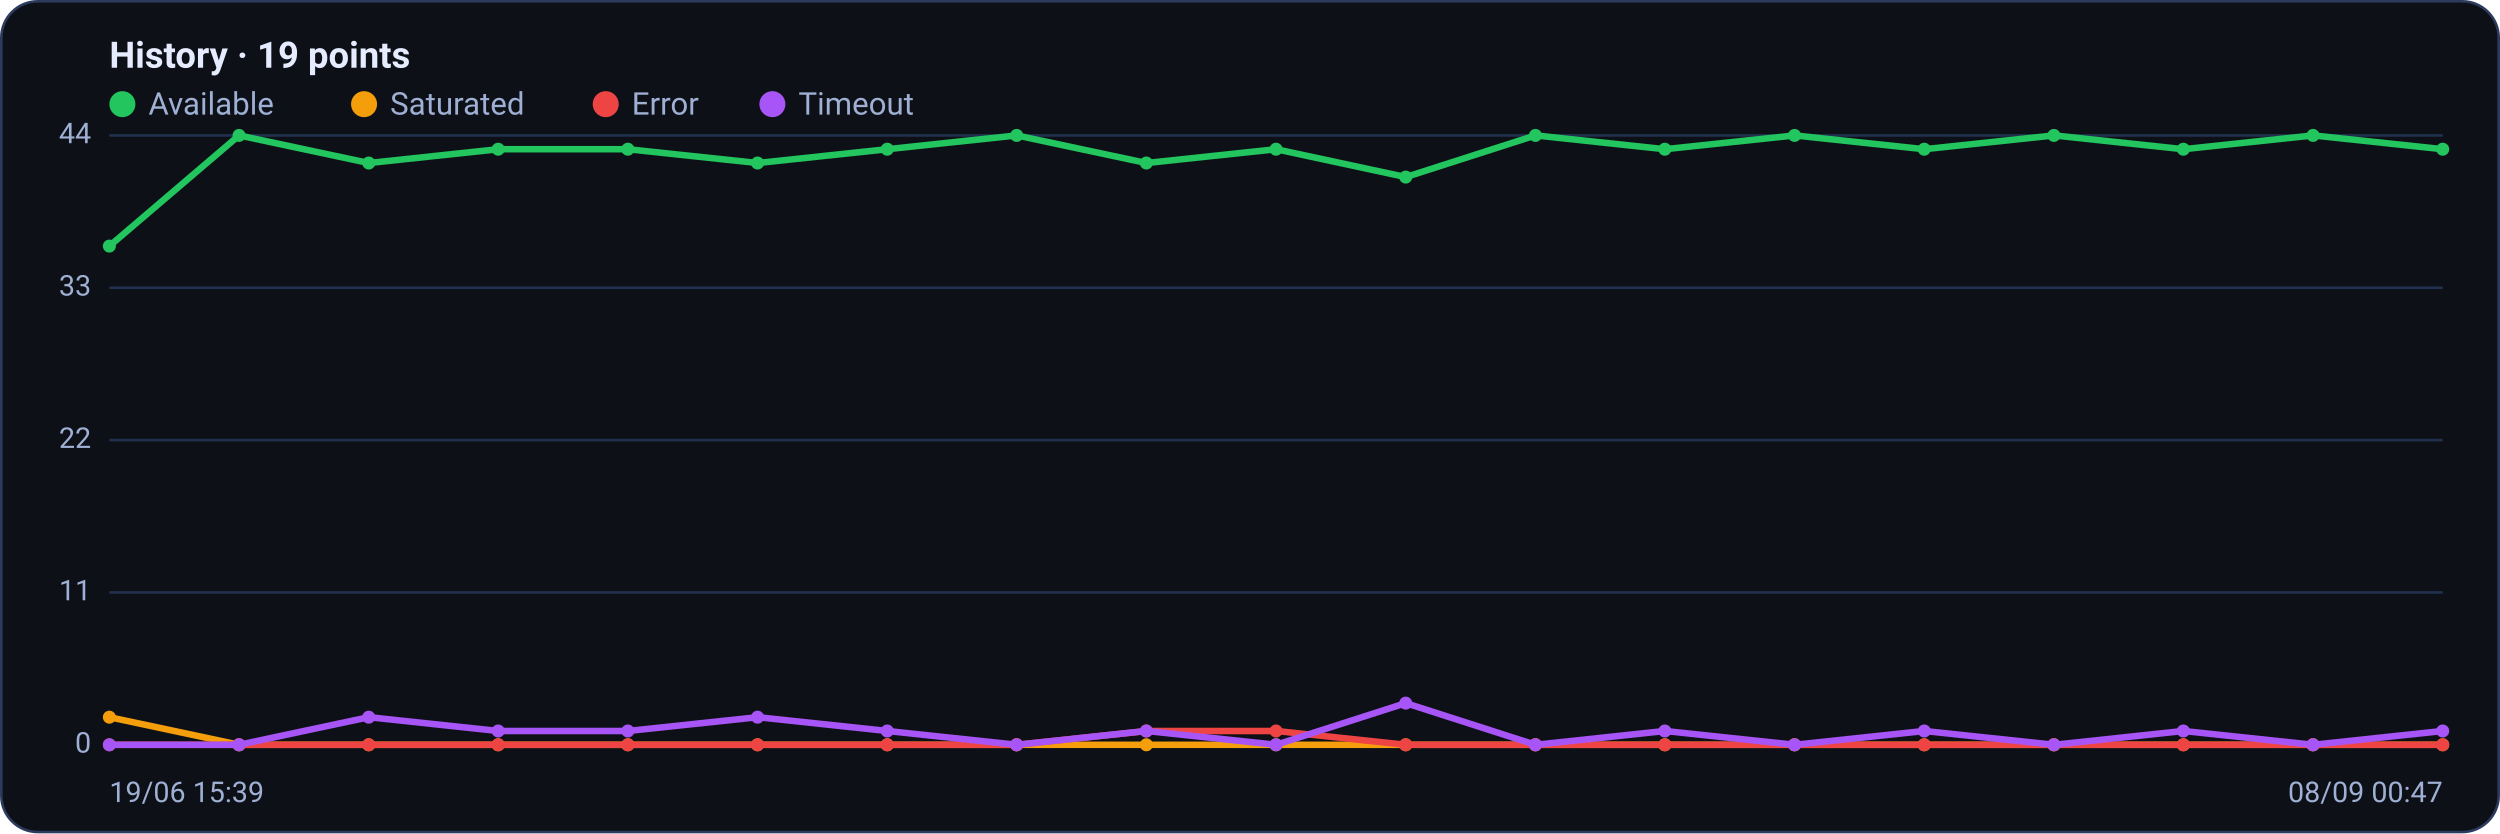
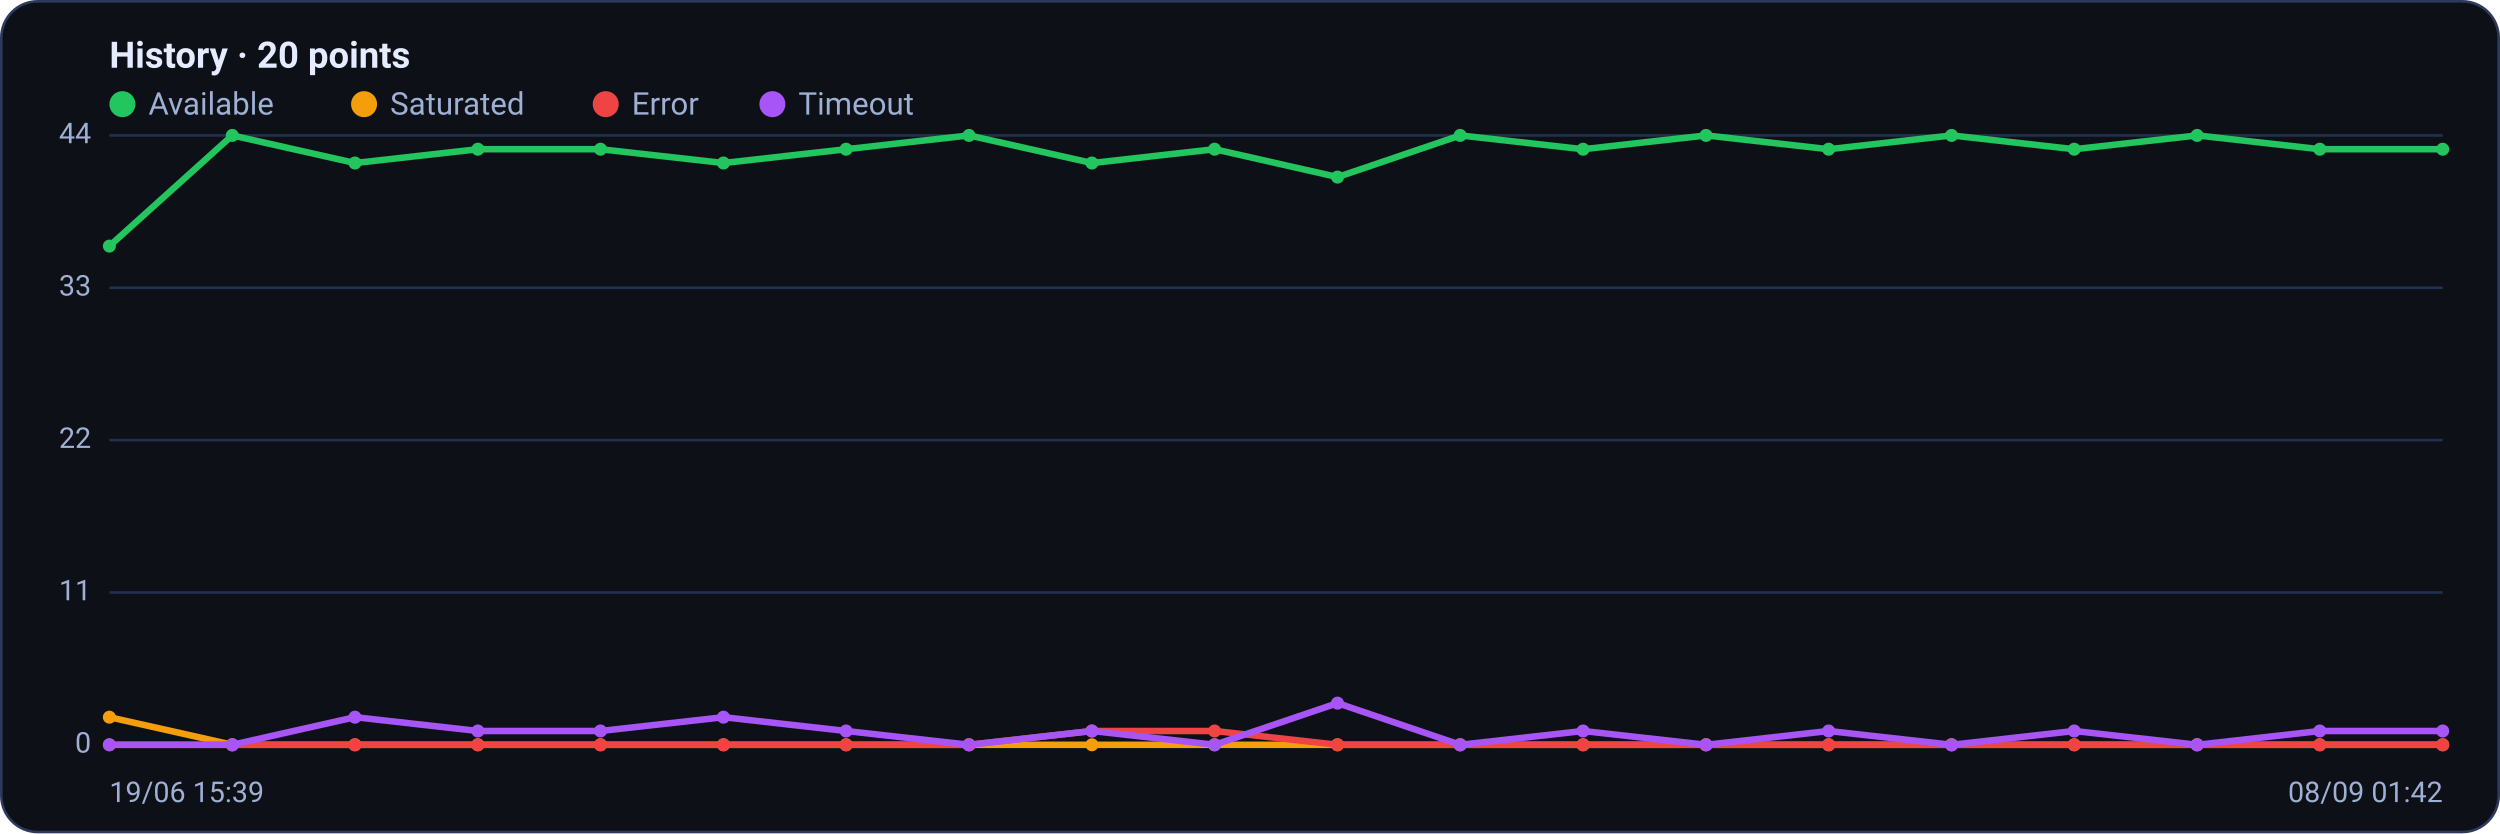
<svg xmlns="http://www.w3.org/2000/svg" viewBox="0 0 960 320" width="960" height="320" font-family="Segoe UI, system-ui, -apple-system, Roboto, Helvetica, Arial, sans-serif" role="img" aria-label="Availability history per region">
  <rect x="0.5" y="0.5" width="959" height="319" rx="14" fill="#0d1117" stroke="#2c3a5e" />
-   <text x="42" y="26" font-size="14" font-weight="600" fill="#e6ecff">History · 19 points</text>
+   <text x="42" y="26" font-size="14" font-weight="600" fill="#e6ecff">History · 20 points</text>
  <circle cx="47" cy="40" r="5" fill="#22c55e" />
  <text x="57" y="44" font-size="12" fill="#9fb0d4">Available</text>
  <circle cx="139.8" cy="40" r="5" fill="#f59e0b" />
  <text x="149.8" y="44" font-size="12" fill="#9fb0d4">Saturated</text>
  <circle cx="232.6" cy="40" r="5" fill="#ef4444" />
  <text x="242.6" y="44" font-size="12" fill="#9fb0d4">Error</text>
  <circle cx="296.6" cy="40" r="5" fill="#a855f7" />
  <text x="306.6" y="44" font-size="12" fill="#9fb0d4">Timeout</text>
  <line x1="42" y1="286.0" x2="938" y2="286.0" stroke="#21304f" stroke-width="1" />
  <text x="35" y="289.0" text-anchor="end" font-size="11" fill="#9fb0d4">0</text>
  <line x1="42" y1="227.5" x2="938" y2="227.5" stroke="#21304f" stroke-width="1" />
  <text x="35" y="230.5" text-anchor="end" font-size="11" fill="#9fb0d4">11</text>
  <line x1="42" y1="169.0" x2="938" y2="169.0" stroke="#21304f" stroke-width="1" />
  <text x="35" y="172.0" text-anchor="end" font-size="11" fill="#9fb0d4">22</text>
  <line x1="42" y1="110.5" x2="938" y2="110.5" stroke="#21304f" stroke-width="1" />
  <text x="35" y="113.5" text-anchor="end" font-size="11" fill="#9fb0d4">33</text>
  <line x1="42" y1="52.0" x2="938" y2="52.0" stroke="#21304f" stroke-width="1" />
  <text x="35" y="55.0" text-anchor="end" font-size="11" fill="#9fb0d4">44</text>
-   <polyline fill="none" stroke="#22c55e" stroke-width="2.5" stroke-linejoin="round" stroke-linecap="round" points="42.0,94.5 91.8,52.0 141.6,62.6 191.3,57.3 241.1,57.3 290.9,62.6 340.7,57.3 390.4,52.0 440.2,62.6 490.0,57.3 539.8,68.0 589.6,52.0 639.3,57.3 689.1,52.0 738.9,57.3 788.7,52.0 838.4,57.3 888.2,52.0 938.0,57.3" />
+   <polyline fill="none" stroke="#22c55e" stroke-width="2.5" stroke-linejoin="round" stroke-linecap="round" points="42.0,94.5 89.2,52.0 136.3,62.6 183.5,57.3 230.6,57.3 277.8,62.6 324.9,57.3 372.1,52.0 419.3,62.6 466.4,57.3 513.6,68.0 560.7,52.0 607.9,57.3 655.1,52.0 702.2,57.3 749.4,52.0 796.5,57.3 843.7,52.0 890.8,57.3 938.0,57.3" />
  <circle cx="42.0" cy="94.5" r="2.5" fill="#22c55e" />
-   <circle cx="91.8" cy="52.0" r="2.5" fill="#22c55e" />
-   <circle cx="141.6" cy="62.6" r="2.5" fill="#22c55e" />
-   <circle cx="191.3" cy="57.3" r="2.5" fill="#22c55e" />
-   <circle cx="241.1" cy="57.3" r="2.5" fill="#22c55e" />
-   <circle cx="290.9" cy="62.6" r="2.5" fill="#22c55e" />
-   <circle cx="340.7" cy="57.3" r="2.5" fill="#22c55e" />
-   <circle cx="390.4" cy="52.0" r="2.5" fill="#22c55e" />
-   <circle cx="440.2" cy="62.6" r="2.5" fill="#22c55e" />
-   <circle cx="490.0" cy="57.3" r="2.5" fill="#22c55e" />
-   <circle cx="539.8" cy="68.0" r="2.5" fill="#22c55e" />
-   <circle cx="589.6" cy="52.0" r="2.5" fill="#22c55e" />
-   <circle cx="639.3" cy="57.3" r="2.5" fill="#22c55e" />
-   <circle cx="689.1" cy="52.0" r="2.5" fill="#22c55e" />
-   <circle cx="738.9" cy="57.3" r="2.5" fill="#22c55e" />
-   <circle cx="788.7" cy="52.0" r="2.5" fill="#22c55e" />
-   <circle cx="838.4" cy="57.3" r="2.5" fill="#22c55e" />
-   <circle cx="888.2" cy="52.0" r="2.5" fill="#22c55e" />
+   <circle cx="89.2" cy="52.0" r="2.5" fill="#22c55e" />
+   <circle cx="136.3" cy="62.6" r="2.5" fill="#22c55e" />
+   <circle cx="183.5" cy="57.3" r="2.5" fill="#22c55e" />
+   <circle cx="230.6" cy="57.3" r="2.5" fill="#22c55e" />
+   <circle cx="277.8" cy="62.6" r="2.5" fill="#22c55e" />
+   <circle cx="324.9" cy="57.3" r="2.5" fill="#22c55e" />
+   <circle cx="372.1" cy="52.0" r="2.5" fill="#22c55e" />
+   <circle cx="419.3" cy="62.6" r="2.5" fill="#22c55e" />
+   <circle cx="466.4" cy="57.3" r="2.5" fill="#22c55e" />
+   <circle cx="513.6" cy="68.0" r="2.5" fill="#22c55e" />
+   <circle cx="560.7" cy="52.0" r="2.5" fill="#22c55e" />
+   <circle cx="607.9" cy="57.3" r="2.5" fill="#22c55e" />
+   <circle cx="655.1" cy="52.0" r="2.5" fill="#22c55e" />
+   <circle cx="702.2" cy="57.3" r="2.5" fill="#22c55e" />
+   <circle cx="749.4" cy="52.0" r="2.5" fill="#22c55e" />
+   <circle cx="796.5" cy="57.3" r="2.5" fill="#22c55e" />
+   <circle cx="843.7" cy="52.0" r="2.5" fill="#22c55e" />
+   <circle cx="890.8" cy="57.3" r="2.5" fill="#22c55e" />
  <circle cx="938.0" cy="57.3" r="2.5" fill="#22c55e" />
-   <polyline fill="none" stroke="#f59e0b" stroke-width="2.5" stroke-linejoin="round" stroke-linecap="round" points="42.0,275.4 91.8,286.0 141.6,286.0 191.3,286.0 241.1,286.0 290.9,286.0 340.7,286.0 390.4,286.0 440.2,286.0 490.0,286.0 539.8,286.0 589.6,286.0 639.3,286.0 689.1,286.0 738.9,286.0 788.7,286.0 838.4,286.0 888.2,286.0 938.0,286.0" />
+   <polyline fill="none" stroke="#f59e0b" stroke-width="2.5" stroke-linejoin="round" stroke-linecap="round" points="42.0,275.4 89.2,286.0 136.3,286.0 183.5,286.0 230.6,286.0 277.8,286.0 324.9,286.0 372.1,286.0 419.3,286.0 466.4,286.0 513.6,286.0 560.7,286.0 607.9,286.0 655.1,286.0 702.2,286.0 749.4,286.0 796.5,286.0 843.7,286.0 890.8,286.0 938.0,286.0" />
  <circle cx="42.0" cy="275.4" r="2.5" fill="#f59e0b" />
-   <circle cx="91.8" cy="286.0" r="2.5" fill="#f59e0b" />
-   <circle cx="141.6" cy="286.0" r="2.5" fill="#f59e0b" />
-   <circle cx="191.3" cy="286.0" r="2.5" fill="#f59e0b" />
-   <circle cx="241.1" cy="286.0" r="2.5" fill="#f59e0b" />
-   <circle cx="290.9" cy="286.0" r="2.5" fill="#f59e0b" />
-   <circle cx="340.7" cy="286.0" r="2.5" fill="#f59e0b" />
-   <circle cx="390.4" cy="286.0" r="2.5" fill="#f59e0b" />
-   <circle cx="440.2" cy="286.0" r="2.5" fill="#f59e0b" />
-   <circle cx="490.0" cy="286.0" r="2.5" fill="#f59e0b" />
-   <circle cx="539.8" cy="286.0" r="2.5" fill="#f59e0b" />
-   <circle cx="589.6" cy="286.0" r="2.5" fill="#f59e0b" />
-   <circle cx="639.3" cy="286.0" r="2.5" fill="#f59e0b" />
-   <circle cx="689.1" cy="286.0" r="2.5" fill="#f59e0b" />
-   <circle cx="738.9" cy="286.0" r="2.5" fill="#f59e0b" />
-   <circle cx="788.7" cy="286.0" r="2.5" fill="#f59e0b" />
-   <circle cx="838.4" cy="286.0" r="2.5" fill="#f59e0b" />
-   <circle cx="888.2" cy="286.0" r="2.5" fill="#f59e0b" />
+   <circle cx="89.2" cy="286.0" r="2.5" fill="#f59e0b" />
+   <circle cx="136.3" cy="286.0" r="2.5" fill="#f59e0b" />
+   <circle cx="183.5" cy="286.0" r="2.5" fill="#f59e0b" />
+   <circle cx="230.6" cy="286.0" r="2.5" fill="#f59e0b" />
+   <circle cx="277.8" cy="286.0" r="2.5" fill="#f59e0b" />
+   <circle cx="324.9" cy="286.0" r="2.5" fill="#f59e0b" />
+   <circle cx="372.1" cy="286.0" r="2.5" fill="#f59e0b" />
+   <circle cx="419.3" cy="286.0" r="2.5" fill="#f59e0b" />
+   <circle cx="466.4" cy="286.0" r="2.5" fill="#f59e0b" />
+   <circle cx="513.6" cy="286.0" r="2.5" fill="#f59e0b" />
+   <circle cx="560.7" cy="286.0" r="2.5" fill="#f59e0b" />
+   <circle cx="607.9" cy="286.0" r="2.5" fill="#f59e0b" />
+   <circle cx="655.1" cy="286.0" r="2.5" fill="#f59e0b" />
+   <circle cx="702.2" cy="286.0" r="2.5" fill="#f59e0b" />
+   <circle cx="749.4" cy="286.0" r="2.5" fill="#f59e0b" />
+   <circle cx="796.5" cy="286.0" r="2.5" fill="#f59e0b" />
+   <circle cx="843.7" cy="286.0" r="2.5" fill="#f59e0b" />
+   <circle cx="890.8" cy="286.0" r="2.5" fill="#f59e0b" />
  <circle cx="938.0" cy="286.0" r="2.5" fill="#f59e0b" />
-   <polyline fill="none" stroke="#ef4444" stroke-width="2.5" stroke-linejoin="round" stroke-linecap="round" points="42.0,286.0 91.8,286.0 141.6,286.0 191.3,286.0 241.1,286.0 290.9,286.0 340.7,286.0 390.4,286.0 440.2,280.7 490.0,280.7 539.8,286.0 589.6,286.0 639.3,286.0 689.1,286.0 738.9,286.0 788.7,286.0 838.4,286.0 888.2,286.0 938.0,286.0" />
+   <polyline fill="none" stroke="#ef4444" stroke-width="2.5" stroke-linejoin="round" stroke-linecap="round" points="42.0,286.0 89.2,286.0 136.3,286.0 183.5,286.0 230.6,286.0 277.8,286.0 324.9,286.0 372.1,286.0 419.3,280.7 466.4,280.7 513.6,286.0 560.7,286.0 607.9,286.0 655.1,286.0 702.2,286.0 749.4,286.0 796.5,286.0 843.7,286.0 890.8,286.0 938.0,286.0" />
  <circle cx="42.0" cy="286.0" r="2.5" fill="#ef4444" />
-   <circle cx="91.8" cy="286.0" r="2.5" fill="#ef4444" />
-   <circle cx="141.6" cy="286.0" r="2.5" fill="#ef4444" />
-   <circle cx="191.3" cy="286.0" r="2.5" fill="#ef4444" />
-   <circle cx="241.1" cy="286.0" r="2.5" fill="#ef4444" />
-   <circle cx="290.9" cy="286.0" r="2.5" fill="#ef4444" />
-   <circle cx="340.7" cy="286.0" r="2.5" fill="#ef4444" />
-   <circle cx="390.4" cy="286.0" r="2.5" fill="#ef4444" />
-   <circle cx="440.2" cy="280.7" r="2.5" fill="#ef4444" />
-   <circle cx="490.0" cy="280.7" r="2.5" fill="#ef4444" />
-   <circle cx="539.8" cy="286.0" r="2.5" fill="#ef4444" />
-   <circle cx="589.6" cy="286.0" r="2.5" fill="#ef4444" />
-   <circle cx="639.3" cy="286.0" r="2.5" fill="#ef4444" />
-   <circle cx="689.1" cy="286.0" r="2.5" fill="#ef4444" />
-   <circle cx="738.9" cy="286.0" r="2.5" fill="#ef4444" />
-   <circle cx="788.7" cy="286.0" r="2.5" fill="#ef4444" />
-   <circle cx="838.4" cy="286.0" r="2.5" fill="#ef4444" />
-   <circle cx="888.2" cy="286.0" r="2.5" fill="#ef4444" />
+   <circle cx="89.2" cy="286.0" r="2.5" fill="#ef4444" />
+   <circle cx="136.3" cy="286.0" r="2.5" fill="#ef4444" />
+   <circle cx="183.5" cy="286.0" r="2.5" fill="#ef4444" />
+   <circle cx="230.6" cy="286.0" r="2.5" fill="#ef4444" />
+   <circle cx="277.8" cy="286.0" r="2.5" fill="#ef4444" />
+   <circle cx="324.9" cy="286.0" r="2.5" fill="#ef4444" />
+   <circle cx="372.1" cy="286.0" r="2.5" fill="#ef4444" />
+   <circle cx="419.3" cy="280.7" r="2.5" fill="#ef4444" />
+   <circle cx="466.4" cy="280.7" r="2.5" fill="#ef4444" />
+   <circle cx="513.6" cy="286.0" r="2.5" fill="#ef4444" />
+   <circle cx="560.7" cy="286.0" r="2.5" fill="#ef4444" />
+   <circle cx="607.9" cy="286.0" r="2.5" fill="#ef4444" />
+   <circle cx="655.1" cy="286.0" r="2.5" fill="#ef4444" />
+   <circle cx="702.2" cy="286.0" r="2.5" fill="#ef4444" />
+   <circle cx="749.4" cy="286.0" r="2.5" fill="#ef4444" />
+   <circle cx="796.5" cy="286.0" r="2.5" fill="#ef4444" />
+   <circle cx="843.7" cy="286.0" r="2.5" fill="#ef4444" />
+   <circle cx="890.8" cy="286.0" r="2.5" fill="#ef4444" />
  <circle cx="938.0" cy="286.0" r="2.5" fill="#ef4444" />
-   <polyline fill="none" stroke="#a855f7" stroke-width="2.5" stroke-linejoin="round" stroke-linecap="round" points="42.0,286.0 91.8,286.0 141.6,275.4 191.3,280.7 241.1,280.7 290.9,275.4 340.7,280.7 390.4,286.0 440.2,280.7 490.0,286.0 539.8,270.0 589.6,286.0 639.3,280.7 689.1,286.0 738.9,280.7 788.7,286.0 838.4,280.7 888.2,286.0 938.0,280.7" />
+   <polyline fill="none" stroke="#a855f7" stroke-width="2.5" stroke-linejoin="round" stroke-linecap="round" points="42.0,286.0 89.2,286.0 136.3,275.4 183.5,280.7 230.6,280.7 277.8,275.4 324.9,280.7 372.1,286.0 419.3,280.7 466.4,286.0 513.6,270.0 560.7,286.0 607.9,280.7 655.1,286.0 702.2,280.7 749.4,286.0 796.5,280.7 843.7,286.0 890.8,280.7 938.0,280.7" />
  <circle cx="42.0" cy="286.0" r="2.5" fill="#a855f7" />
-   <circle cx="91.8" cy="286.0" r="2.5" fill="#a855f7" />
-   <circle cx="141.6" cy="275.4" r="2.5" fill="#a855f7" />
-   <circle cx="191.3" cy="280.7" r="2.5" fill="#a855f7" />
-   <circle cx="241.1" cy="280.7" r="2.5" fill="#a855f7" />
-   <circle cx="290.9" cy="275.4" r="2.5" fill="#a855f7" />
-   <circle cx="340.7" cy="280.7" r="2.5" fill="#a855f7" />
-   <circle cx="390.4" cy="286.0" r="2.5" fill="#a855f7" />
-   <circle cx="440.2" cy="280.7" r="2.5" fill="#a855f7" />
-   <circle cx="490.0" cy="286.0" r="2.5" fill="#a855f7" />
-   <circle cx="539.8" cy="270.0" r="2.5" fill="#a855f7" />
-   <circle cx="589.6" cy="286.0" r="2.5" fill="#a855f7" />
-   <circle cx="639.3" cy="280.7" r="2.5" fill="#a855f7" />
-   <circle cx="689.1" cy="286.0" r="2.5" fill="#a855f7" />
-   <circle cx="738.9" cy="280.7" r="2.5" fill="#a855f7" />
-   <circle cx="788.7" cy="286.0" r="2.5" fill="#a855f7" />
-   <circle cx="838.4" cy="280.7" r="2.5" fill="#a855f7" />
-   <circle cx="888.2" cy="286.0" r="2.5" fill="#a855f7" />
+   <circle cx="89.2" cy="286.0" r="2.5" fill="#a855f7" />
+   <circle cx="136.3" cy="275.4" r="2.5" fill="#a855f7" />
+   <circle cx="183.5" cy="280.7" r="2.5" fill="#a855f7" />
+   <circle cx="230.6" cy="280.7" r="2.5" fill="#a855f7" />
+   <circle cx="277.8" cy="275.4" r="2.5" fill="#a855f7" />
+   <circle cx="324.9" cy="280.7" r="2.5" fill="#a855f7" />
+   <circle cx="372.1" cy="286.0" r="2.5" fill="#a855f7" />
+   <circle cx="419.3" cy="280.7" r="2.5" fill="#a855f7" />
+   <circle cx="466.4" cy="286.0" r="2.5" fill="#a855f7" />
+   <circle cx="513.6" cy="270.0" r="2.5" fill="#a855f7" />
+   <circle cx="560.7" cy="286.0" r="2.5" fill="#a855f7" />
+   <circle cx="607.9" cy="280.7" r="2.5" fill="#a855f7" />
+   <circle cx="655.1" cy="286.0" r="2.5" fill="#a855f7" />
+   <circle cx="702.2" cy="280.7" r="2.5" fill="#a855f7" />
+   <circle cx="749.4" cy="286.0" r="2.5" fill="#a855f7" />
+   <circle cx="796.5" cy="280.7" r="2.5" fill="#a855f7" />
+   <circle cx="843.7" cy="286.0" r="2.5" fill="#a855f7" />
+   <circle cx="890.8" cy="280.7" r="2.5" fill="#a855f7" />
  <circle cx="938.0" cy="280.7" r="2.5" fill="#a855f7" />
  <text x="42" y="308" font-size="11" fill="#9fb0d4">19/06 15:39</text>
-   <text x="938" y="308" text-anchor="end" font-size="11" fill="#9fb0d4">08/09 00:47</text>
+   <text x="938" y="308" text-anchor="end" font-size="11" fill="#9fb0d4">08/09 01:42</text>
</svg>
